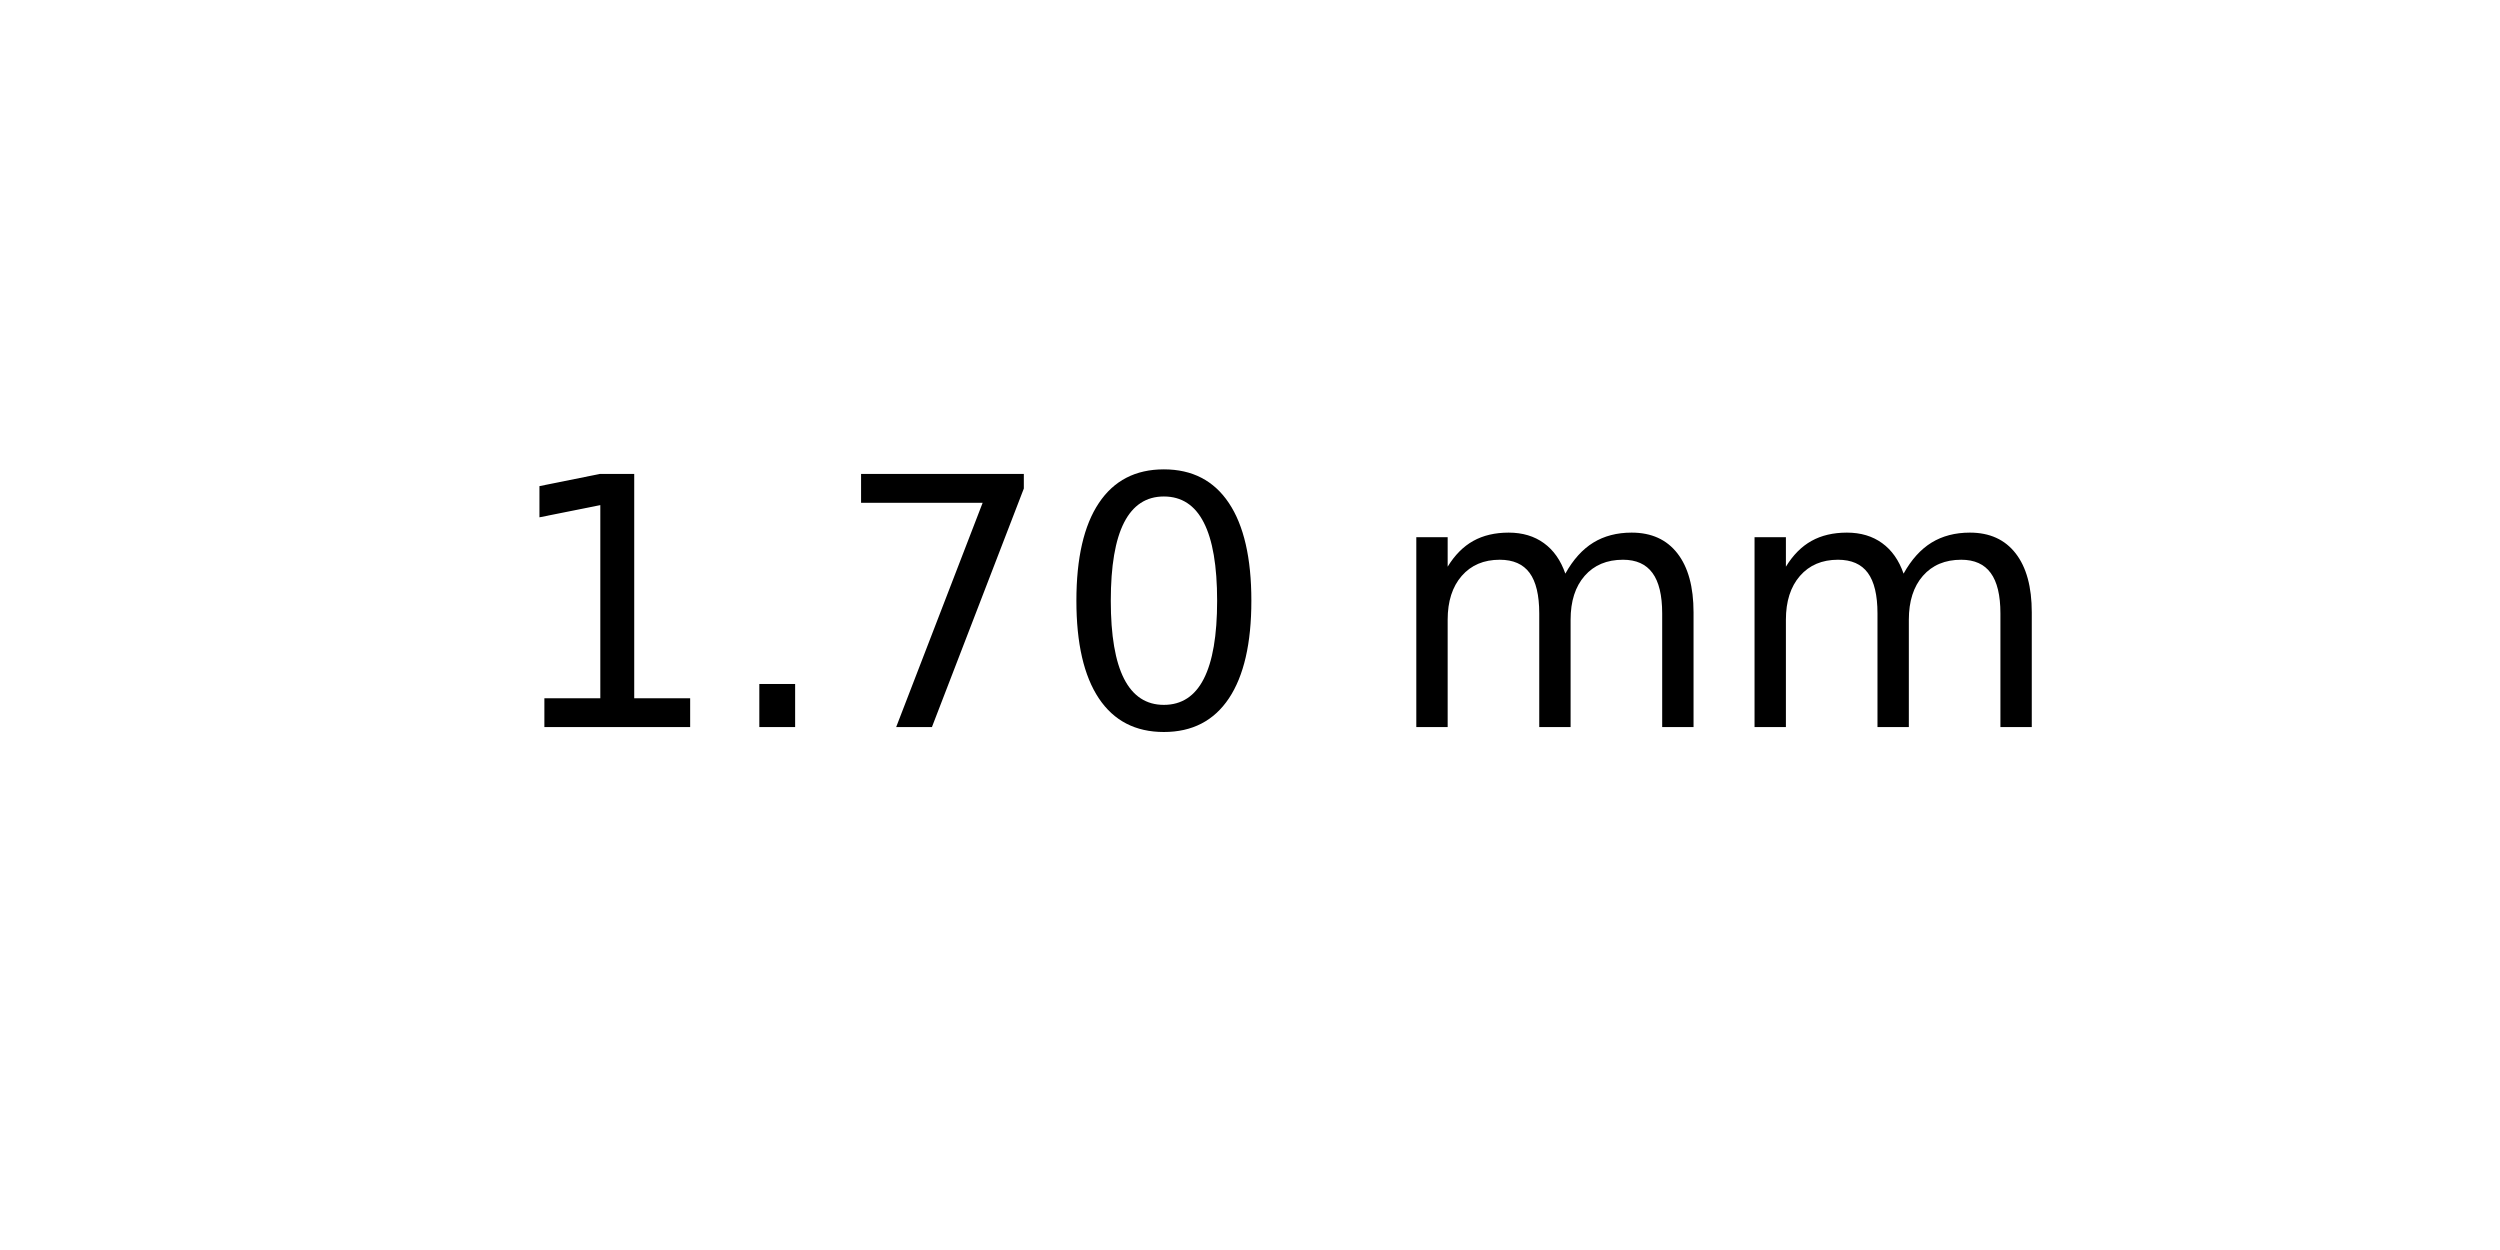
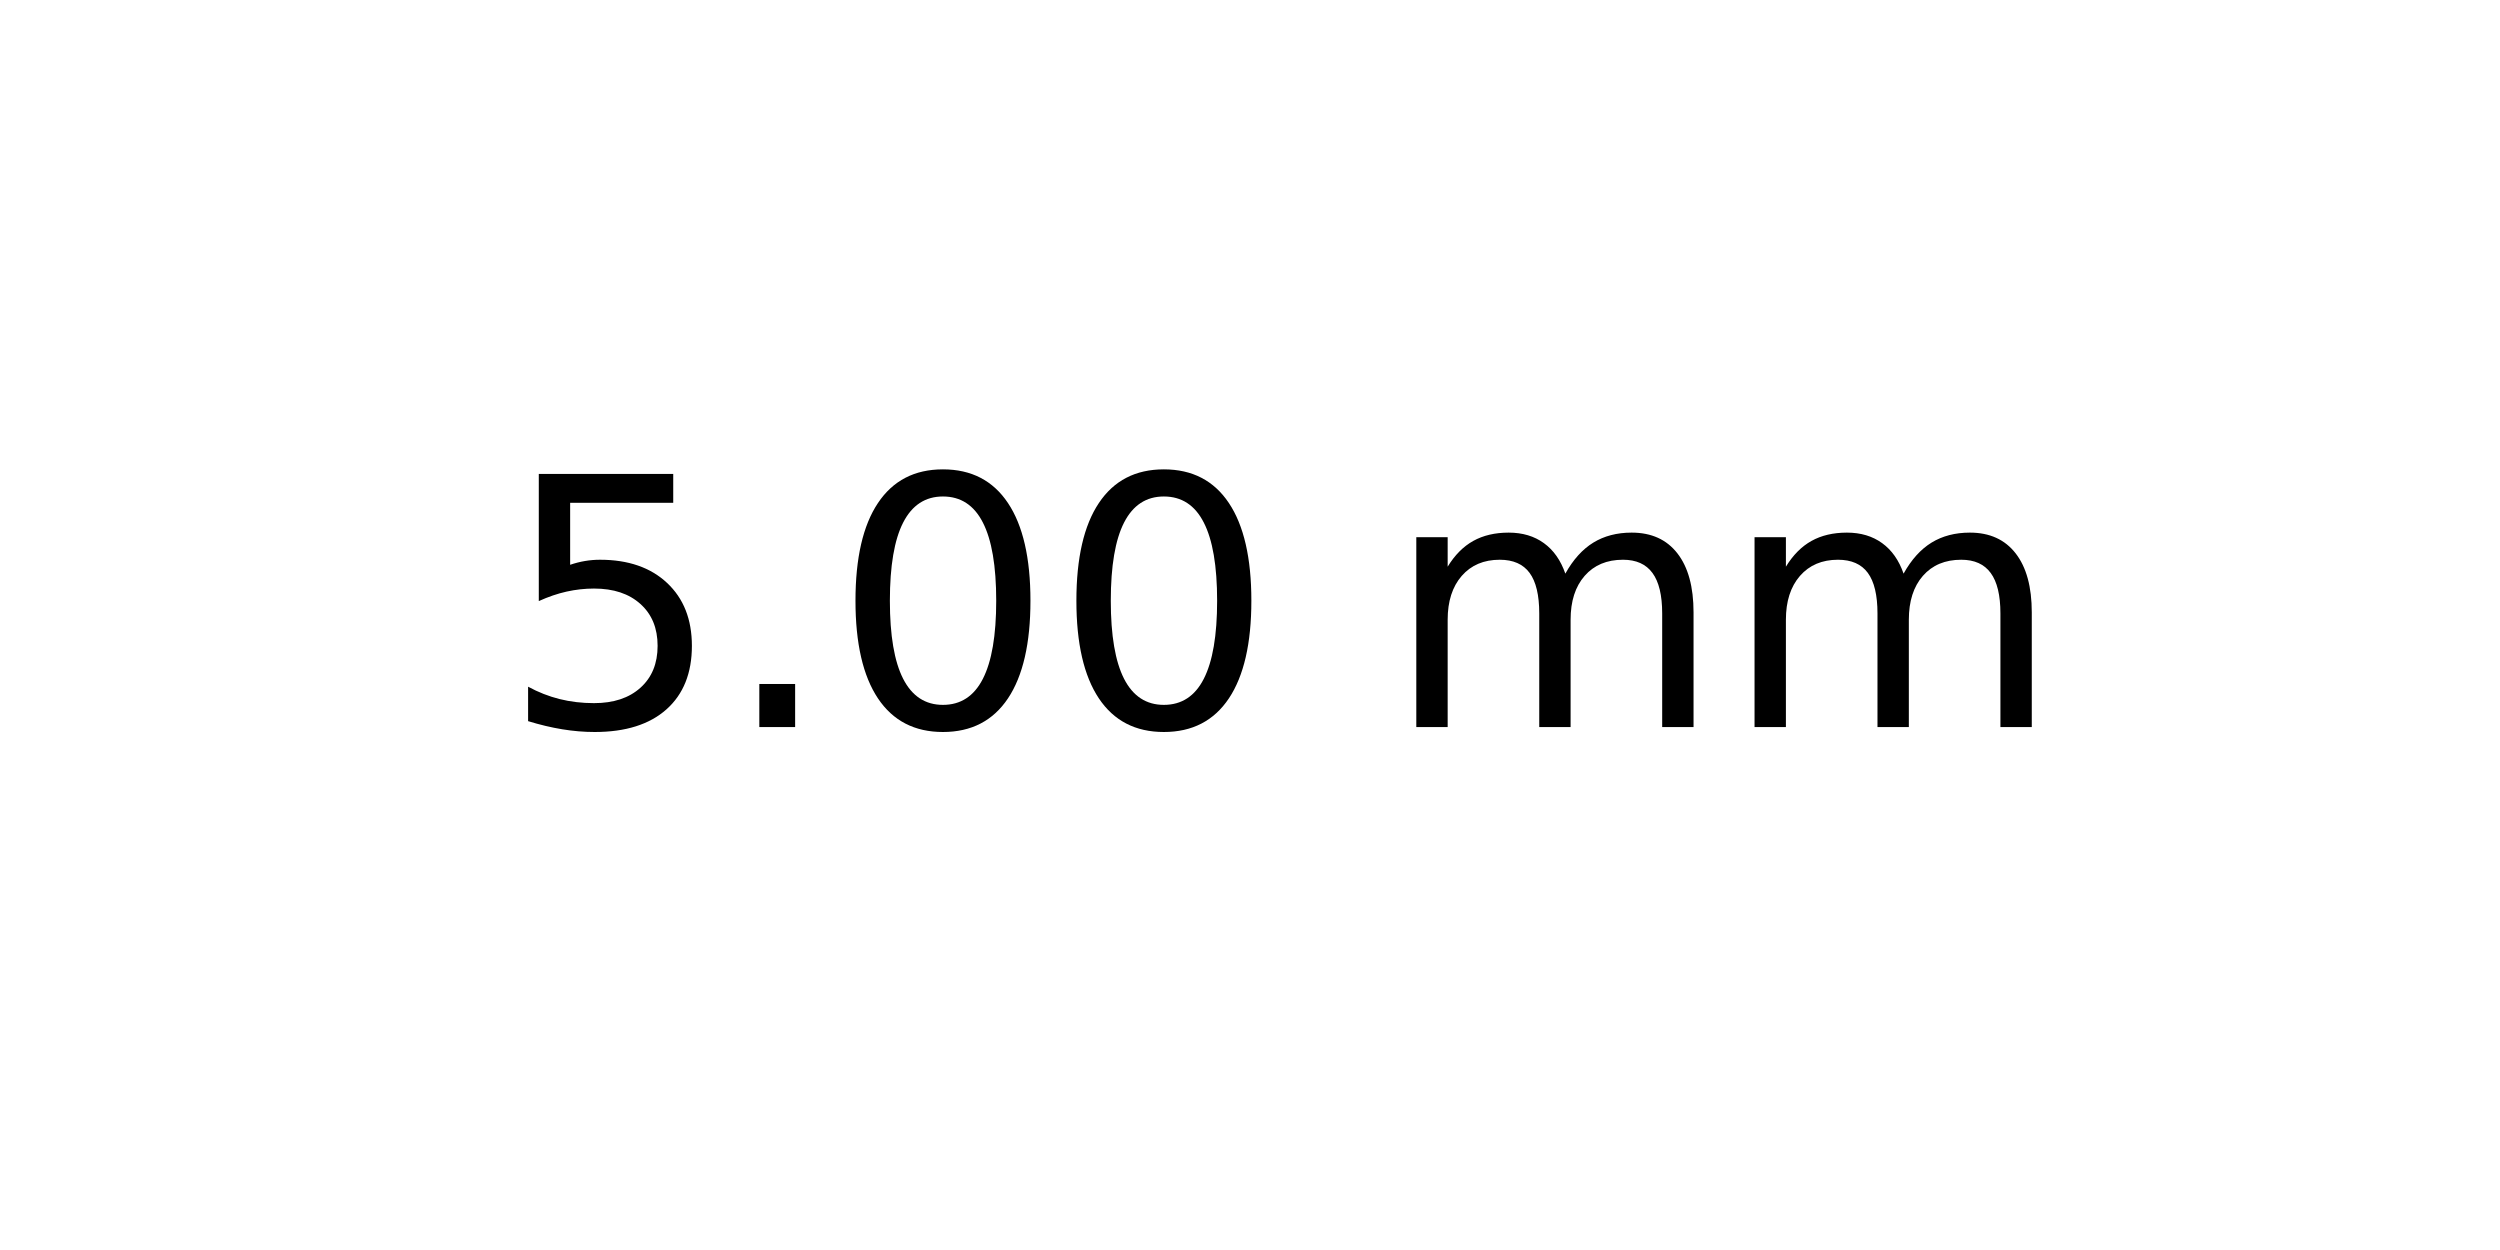
<svg xmlns="http://www.w3.org/2000/svg" xmlns:xlink="http://www.w3.org/1999/xlink" width="72pt" height="36pt" viewBox="0 0 72 36" version="1.1">
  <defs>
    <style type="text/css">*{stroke-linejoin: round; stroke-linecap: butt}</style>
  </defs>
  <g id="figure_1">
    <g id="axes_1">
      <g id="text_1">
        <g transform="translate(14.4375 20.93937) scale(0.1 -0.1)">
          <defs>
-             <path id="DejaVuSans-31" d="M 794 531  L 1825 531  L 1825 4091  L 703 3866  L 703 4441  L 1819 4666  L 2450 4666  L 2450 531  L 3481 531  L 3481 0  L 794 0  L 794 531  z " transform="scale(0.015625)" />
+             <path id="DejaVuSans-35" d="M 691 4666  L 3169 4666  L 3169 4134  L 1269 4134  L 1269 2991  Q 1406 3038 1543 3061  Q 1681 3084 1819 3084  Q 2600 3084 3056 2656  Q 3513 2228 3513 1497  Q 3513 744 3044 326  Q 2575 -91 1722 -91  Q 1428 -91 1123 -41  Q 819 9 494 109  L 494 744  Q 775 591 1075 516  Q 1375 441 1709 441  Q 2250 441 2565 725  Q 2881 1009 2881 1497  Q 2881 1984 2565 2268  Q 2250 2553 1709 2553  Q 1456 2553 1204 2497  Q 953 2441 691 2322  L 691 4666  z " transform="scale(0.015625)" />
            <path id="DejaVuSans-2e" d="M 684 794  L 1344 794  L 1344 0  L 684 0  L 684 794  z " transform="scale(0.015625)" />
-             <path id="DejaVuSans-37" d="M 525 4666  L 3525 4666  L 3525 4397  L 1831 0  L 1172 0  L 2766 4134  L 525 4134  L 525 4666  z " transform="scale(0.015625)" />
            <path id="DejaVuSans-30" d="M 2034 4250  Q 1547 4250 1301 3770  Q 1056 3291 1056 2328  Q 1056 1369 1301 889  Q 1547 409 2034 409  Q 2525 409 2770 889  Q 3016 1369 3016 2328  Q 3016 3291 2770 3770  Q 2525 4250 2034 4250  z M 2034 4750  Q 2819 4750 3233 4129  Q 3647 3509 3647 2328  Q 3647 1150 3233 529  Q 2819 -91 2034 -91  Q 1250 -91 836 529  Q 422 1150 422 2328  Q 422 3509 836 4129  Q 1250 4750 2034 4750  z " transform="scale(0.015625)" />
            <path id="DejaVuSans-20" transform="scale(0.015625)" />
            <path id="DejaVuSans-6d" d="M 3328 2828  Q 3544 3216 3844 3400  Q 4144 3584 4550 3584  Q 5097 3584 5394 3201  Q 5691 2819 5691 2113  L 5691 0  L 5113 0  L 5113 2094  Q 5113 2597 4934 2840  Q 4756 3084 4391 3084  Q 3944 3084 3684 2787  Q 3425 2491 3425 1978  L 3425 0  L 2847 0  L 2847 2094  Q 2847 2600 2669 2842  Q 2491 3084 2119 3084  Q 1678 3084 1418 2786  Q 1159 2488 1159 1978  L 1159 0  L 581 0  L 581 3500  L 1159 3500  L 1159 2956  Q 1356 3278 1631 3431  Q 1906 3584 2284 3584  Q 2666 3584 2933 3390  Q 3200 3197 3328 2828  z " transform="scale(0.015625)" />
          </defs>
-           <use xlink:href="#DejaVuSans-31" />
+           <use xlink:href="#DejaVuSans-35" />
          <use xlink:href="#DejaVuSans-2e" x="63.623" />
-           <use xlink:href="#DejaVuSans-37" x="95.41" />
+           <use xlink:href="#DejaVuSans-30" x="95.41" />
          <use xlink:href="#DejaVuSans-30" x="159.033" />
          <use xlink:href="#DejaVuSans-20" x="222.656" />
          <use xlink:href="#DejaVuSans-6d" x="254.443" />
          <use xlink:href="#DejaVuSans-6d" x="351.855" />
        </g>
      </g>
    </g>
  </g>
</svg>
